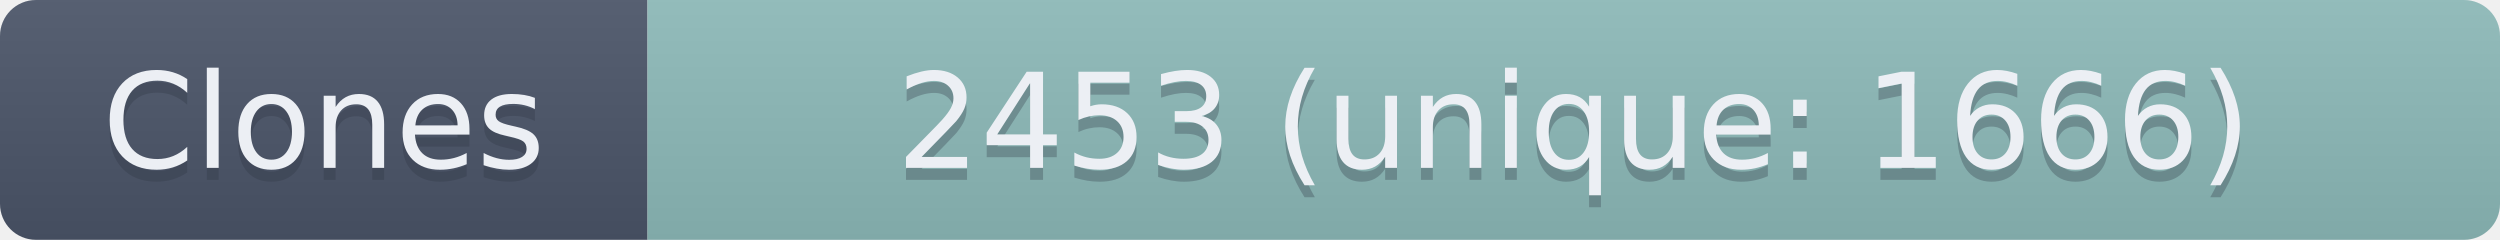
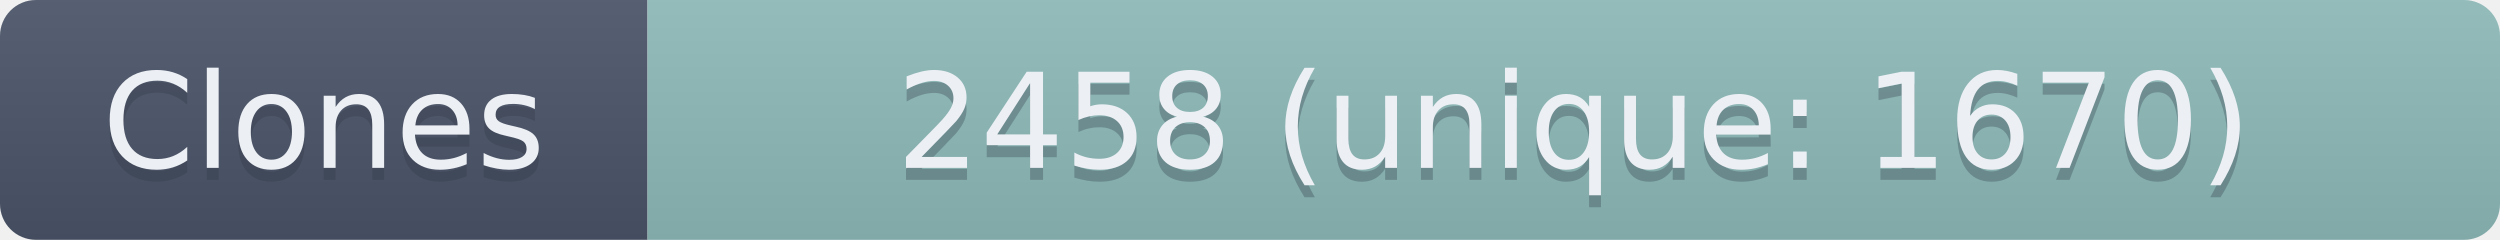
- <svg xmlns="http://www.w3.org/2000/svg" width="208.5" height="20" role="img" aria-label="Clones: 2453 (unique: 1666)">
+ <svg xmlns="http://www.w3.org/2000/svg" width="208.5" height="20" role="img" aria-label="Clones: 2458 (unique: 1670)">
  <linearGradient id="s" x2="0" y2="100%">
    <stop offset="0" stop-color="#bbb" stop-opacity=".1" />
    <stop offset="1" stop-opacity=".1" />
  </linearGradient>
  <clipPath id="r">
    <rect width="208.5" height="20" rx="3" fill="#fff" />
  </clipPath>
  <g clip-path="url(#r)">
    <rect width="54" height="20" fill="#4C566A" />
    <rect x="54" width="154.5" height="20" fill="#8FBCBB" />
    <rect width="208.5" height="20" fill="url(#s)" />
  </g>
  <g fill="#ECEFF4" text-anchor="middle" font-family="Verdana,Geneva,DejaVu Sans,sans-serif" text-rendering="geometricPrecision" font-size="110">
    <text aria-hidden="true" x="270" y="150" fill="#2E3440" fill-opacity=".3" transform="scale(.1)" textLength="440">Clones</text>
    <text x="270" y="140" transform="scale(.1)" textLength="440">Clones</text>
-     <text aria-hidden="true" x="1312.5" y="150" fill="#2E3440" fill-opacity=".3" transform="scale(.1)" textLength="1445">2453 (unique: 1666)</text>
-     <text x="1312.5" y="140" transform="scale(.1)" textLength="1445">2453 (unique: 1666)</text>
+     <text aria-hidden="true" x="1312.5" y="150" fill="#2E3440" fill-opacity=".3" transform="scale(.1)" textLength="1445">2458 (unique: 1670)</text>
+     <text x="1312.5" y="140" transform="scale(.1)" textLength="1445">2458 (unique: 1670)</text>
  </g>
</svg>
